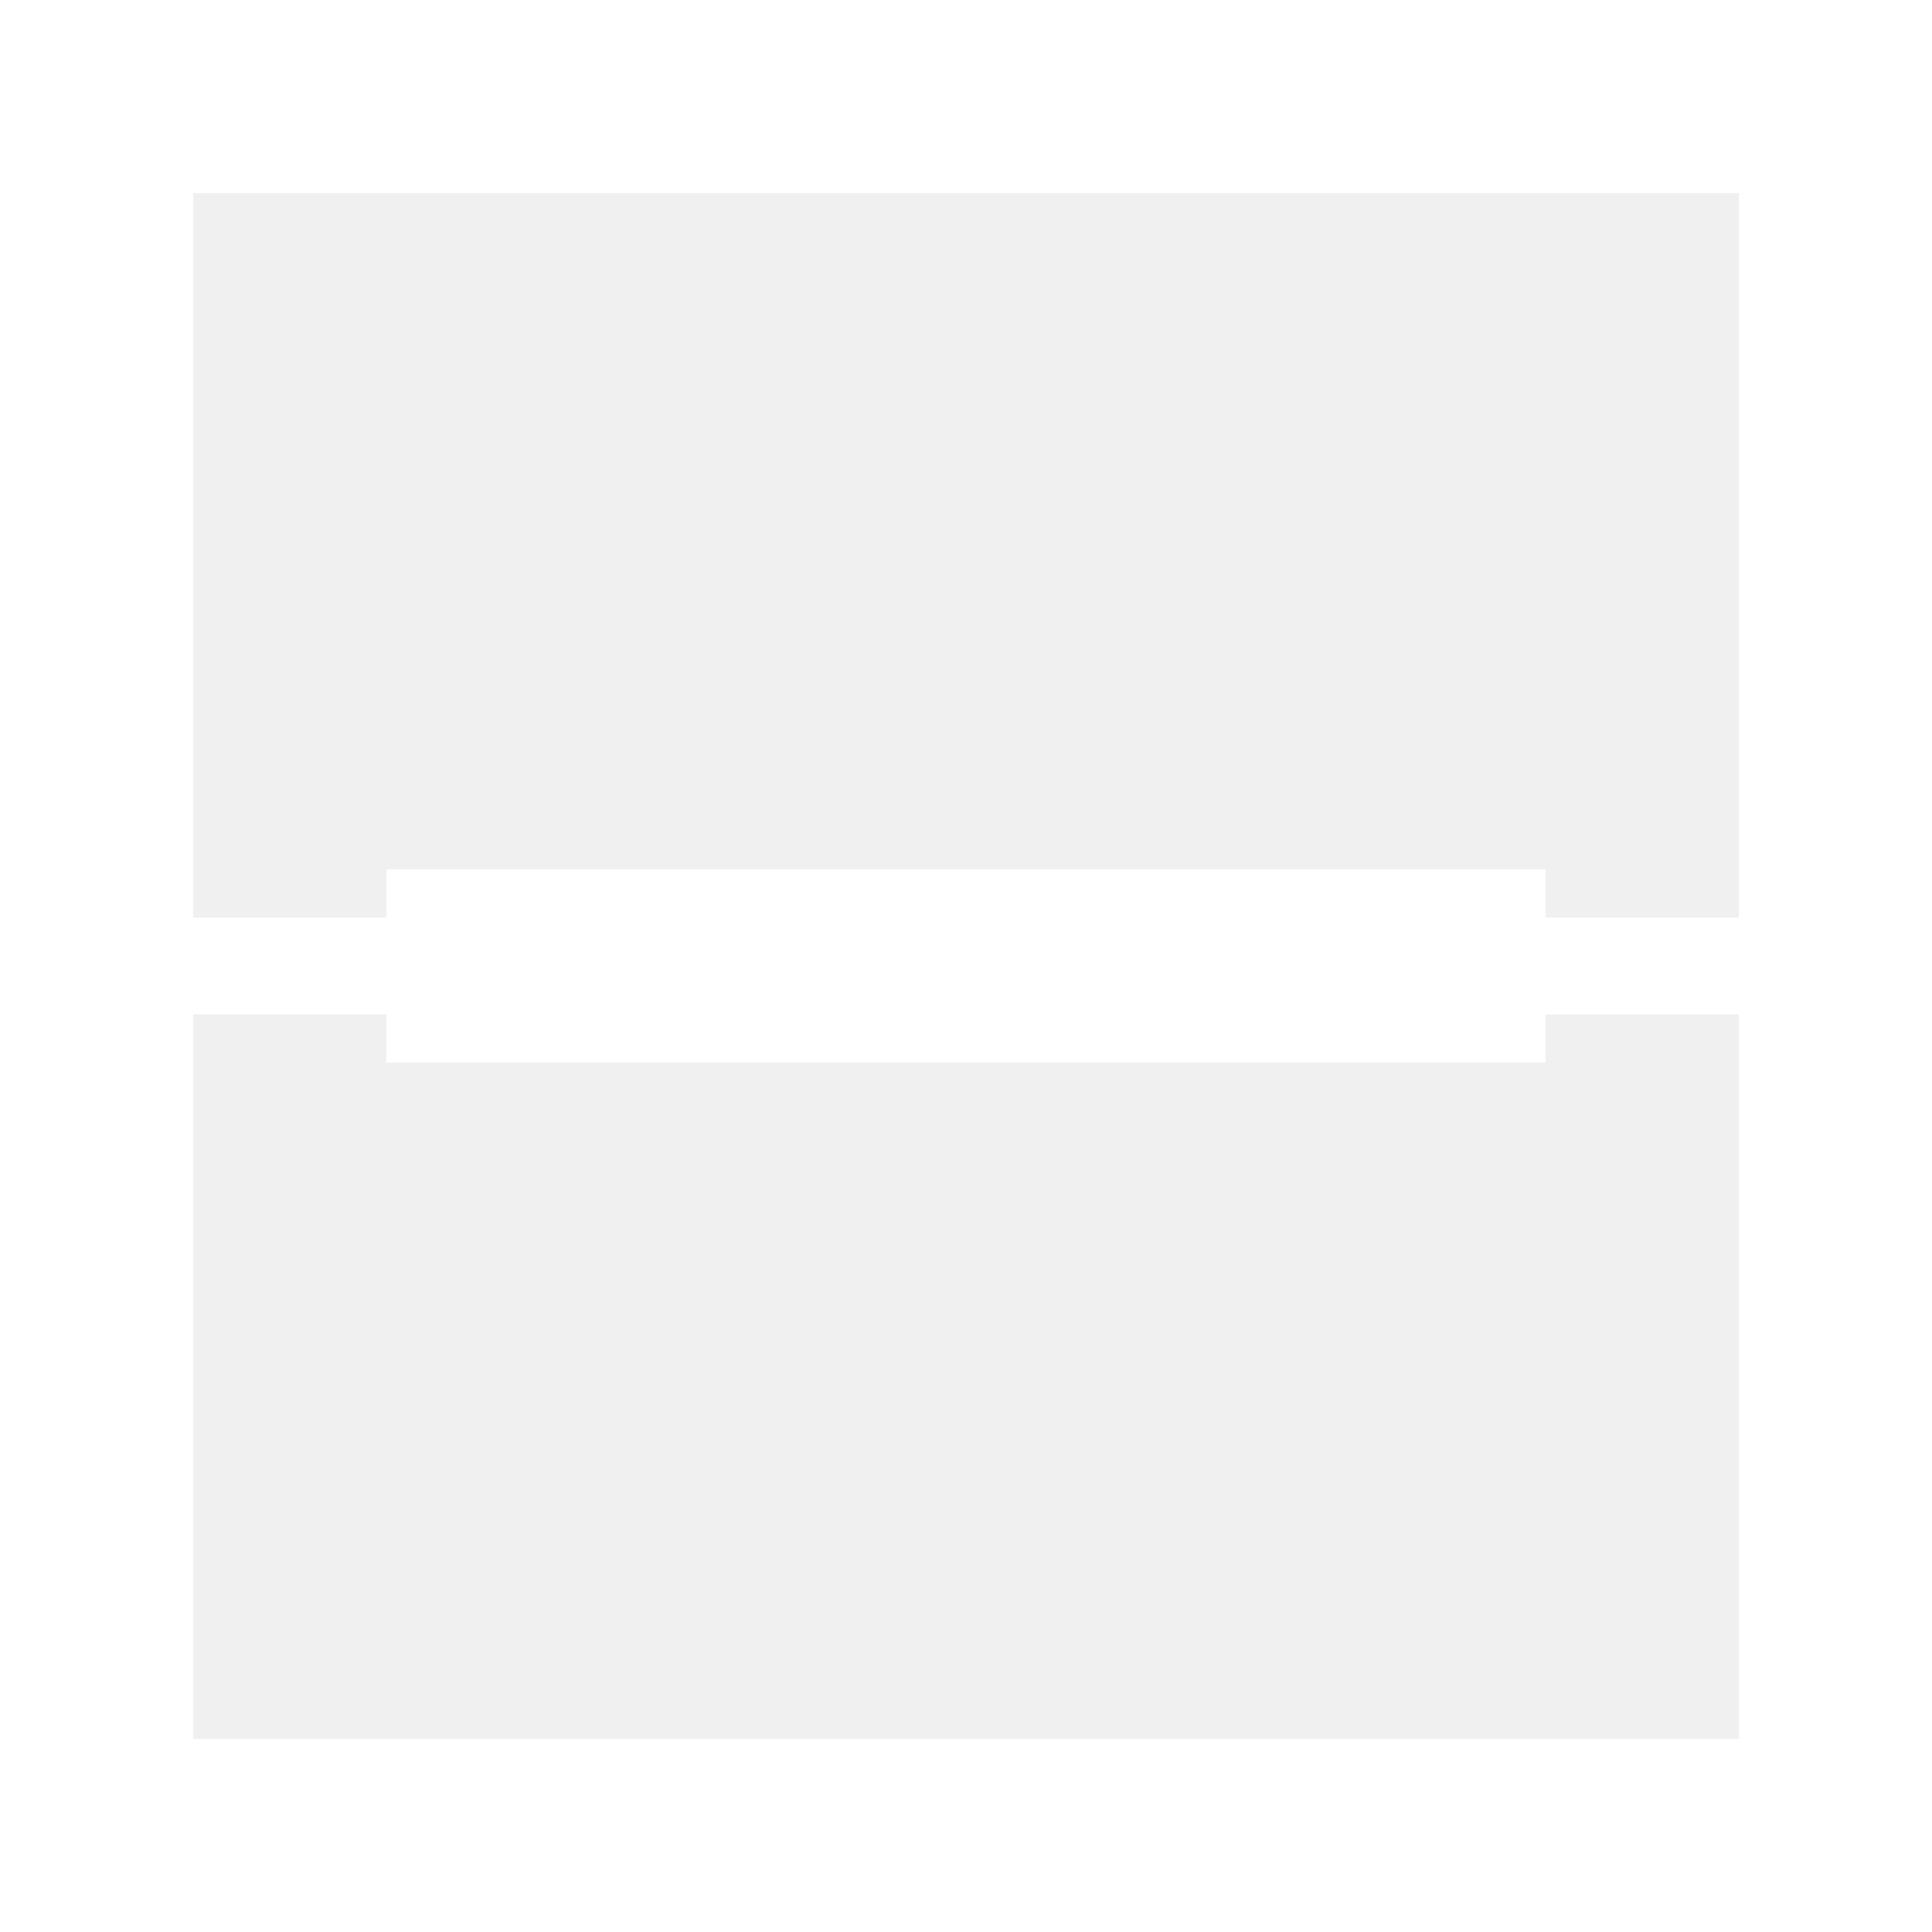
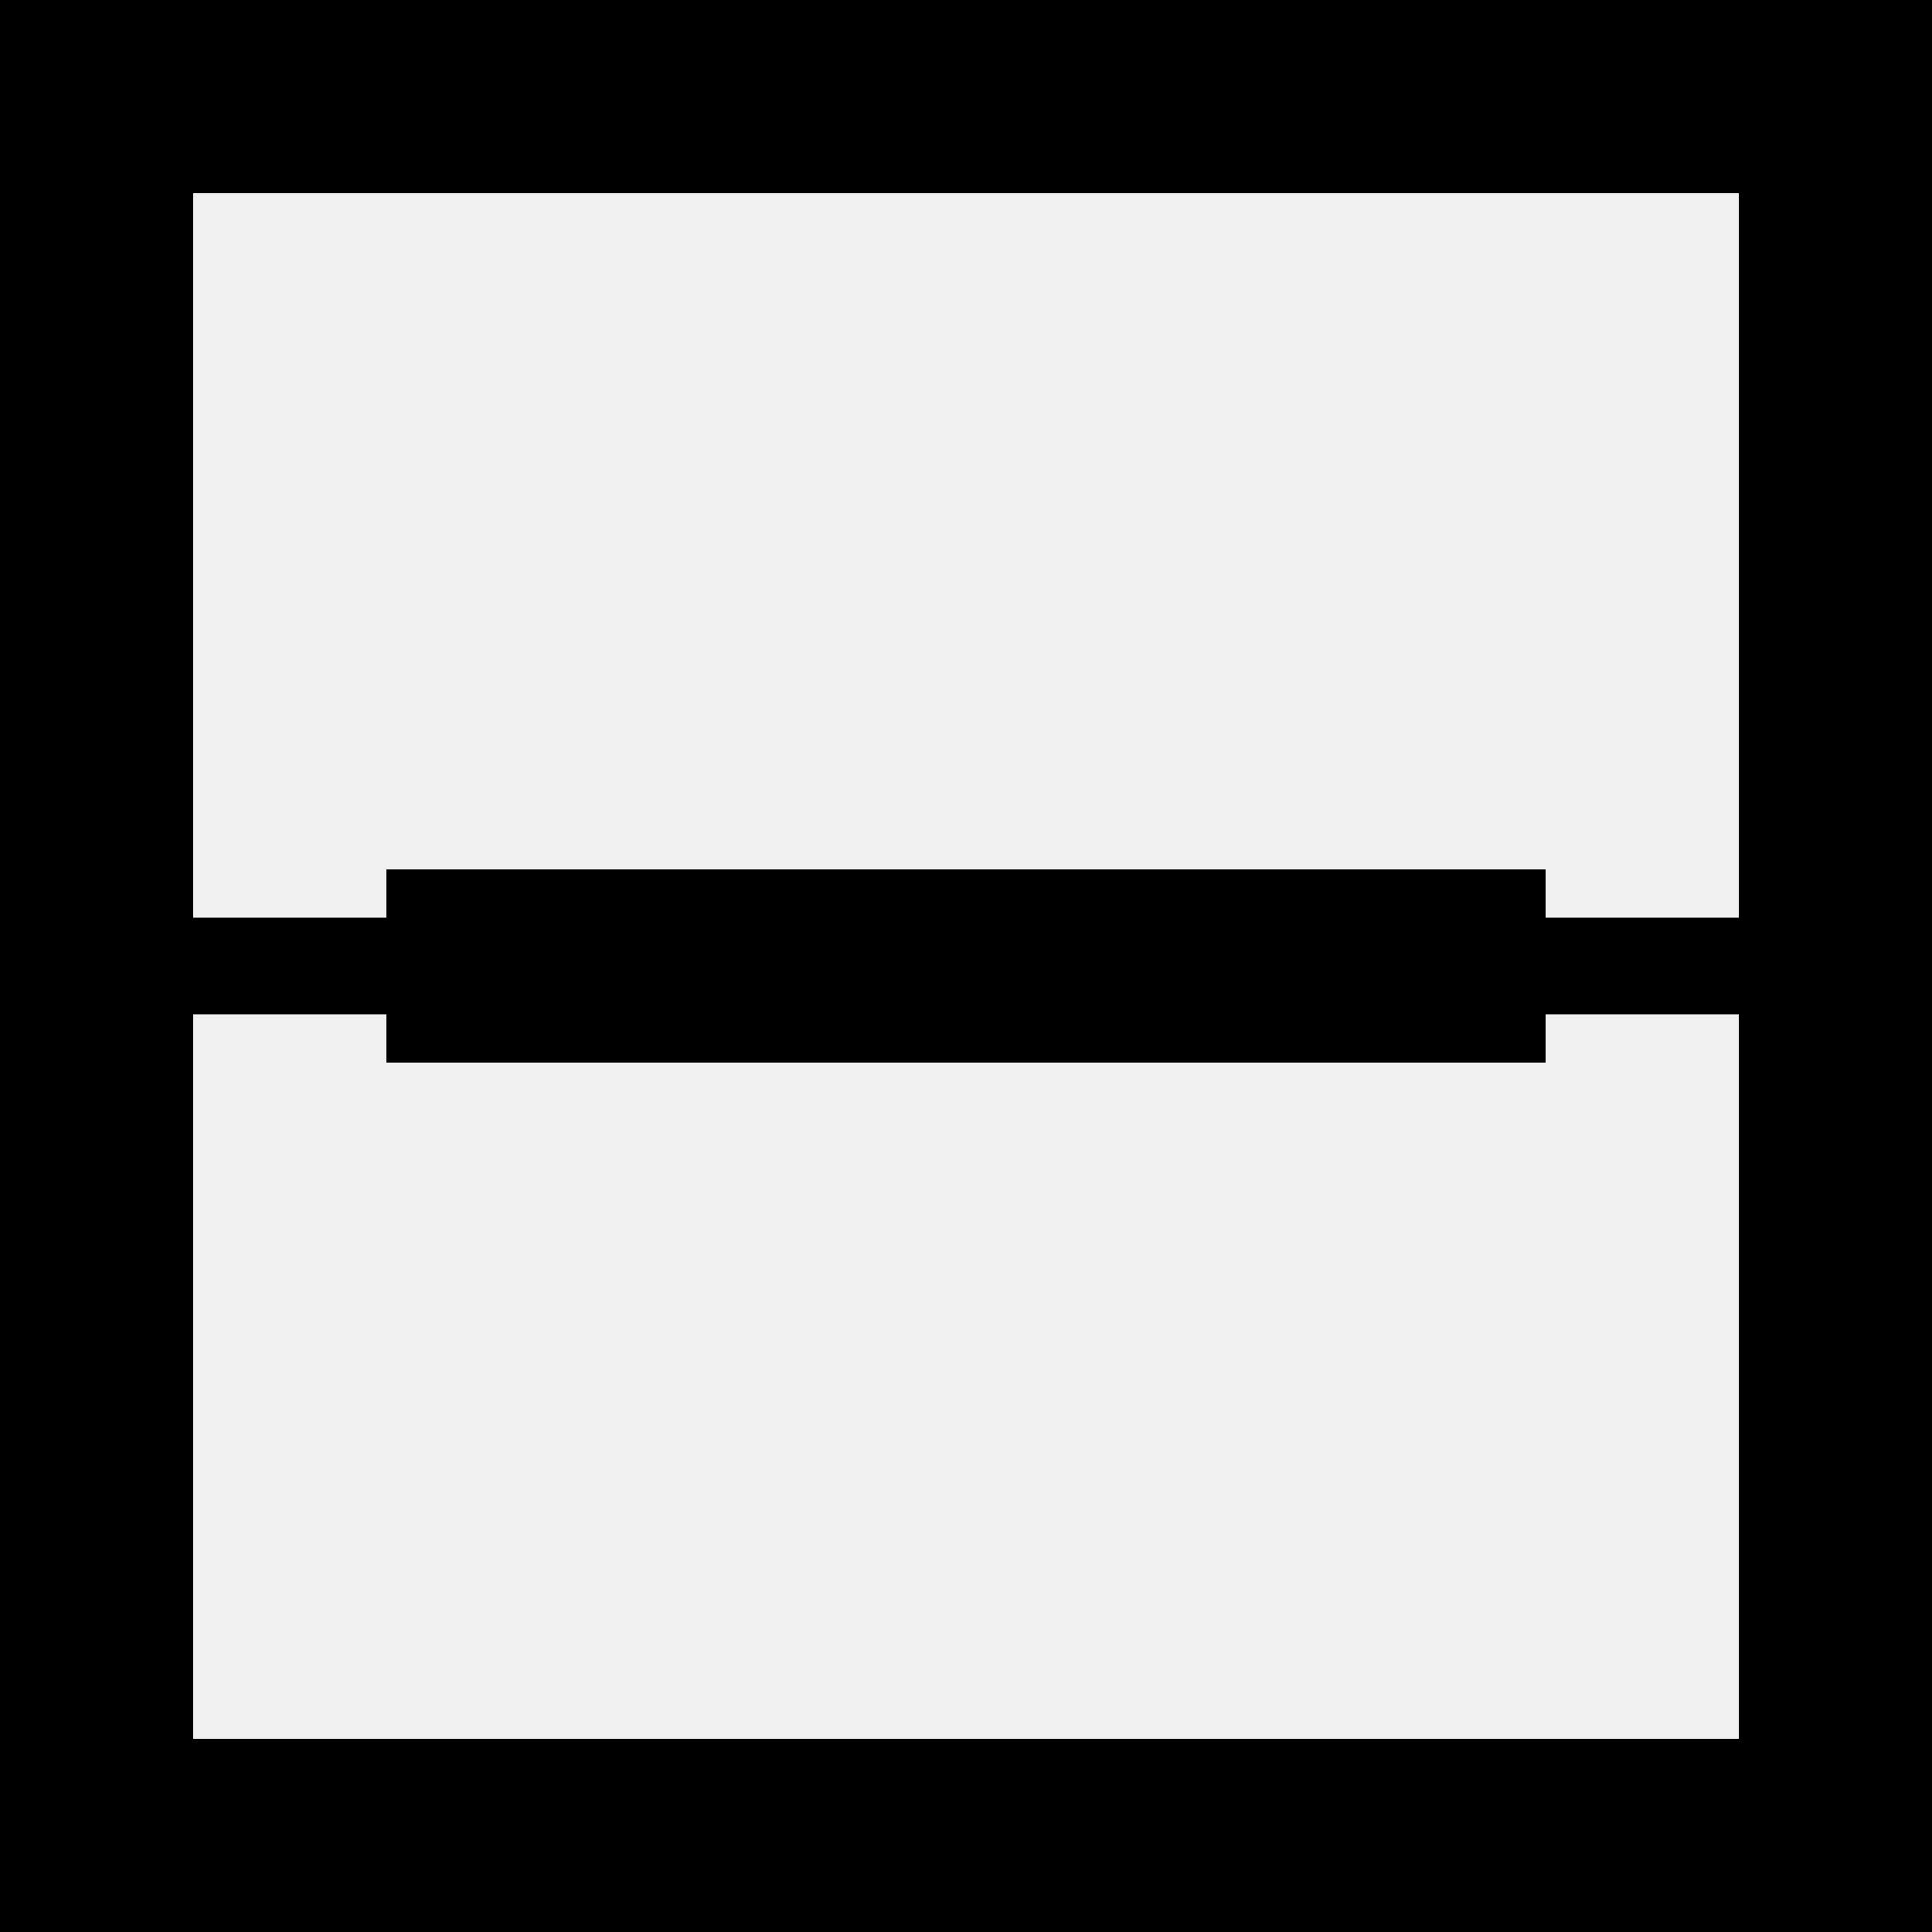
<svg xmlns="http://www.w3.org/2000/svg" width="20" height="20" viewBox="0 0 20 20">
-   <path fill="#fff" d="M16 9.5h2v1h-2v.5H4v-.5H2v-1h2V9h12v.5zM0 0h20v20H0V0zm2 2v16h16V2H2z" />
+   <path fill="currentColor" d="M16 9.5h2v1h-2v.5H4v-.5H2v-1h2V9h12v.5zM0 0h20v20H0V0zm2 2v16h16V2H2z" />
</svg>
